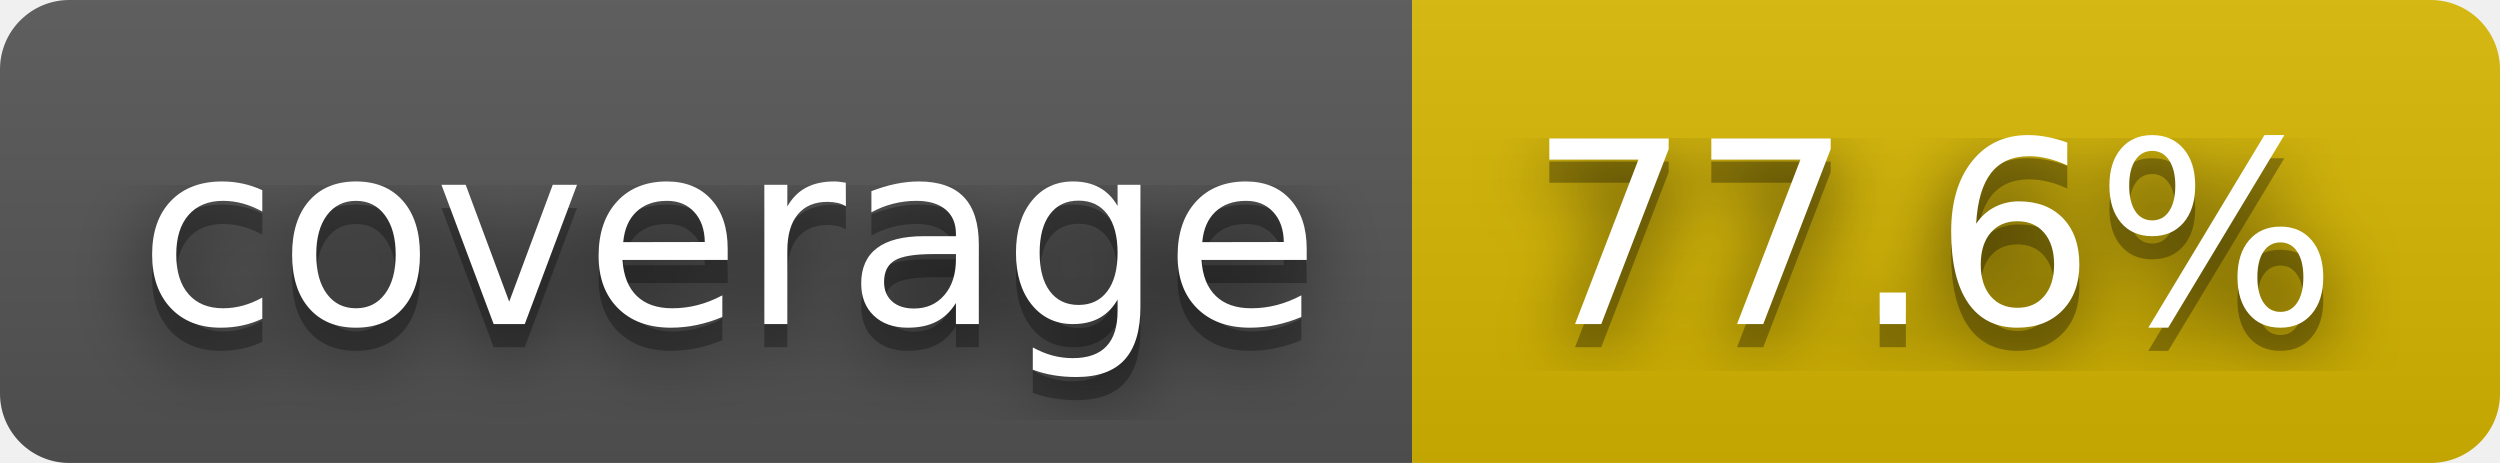
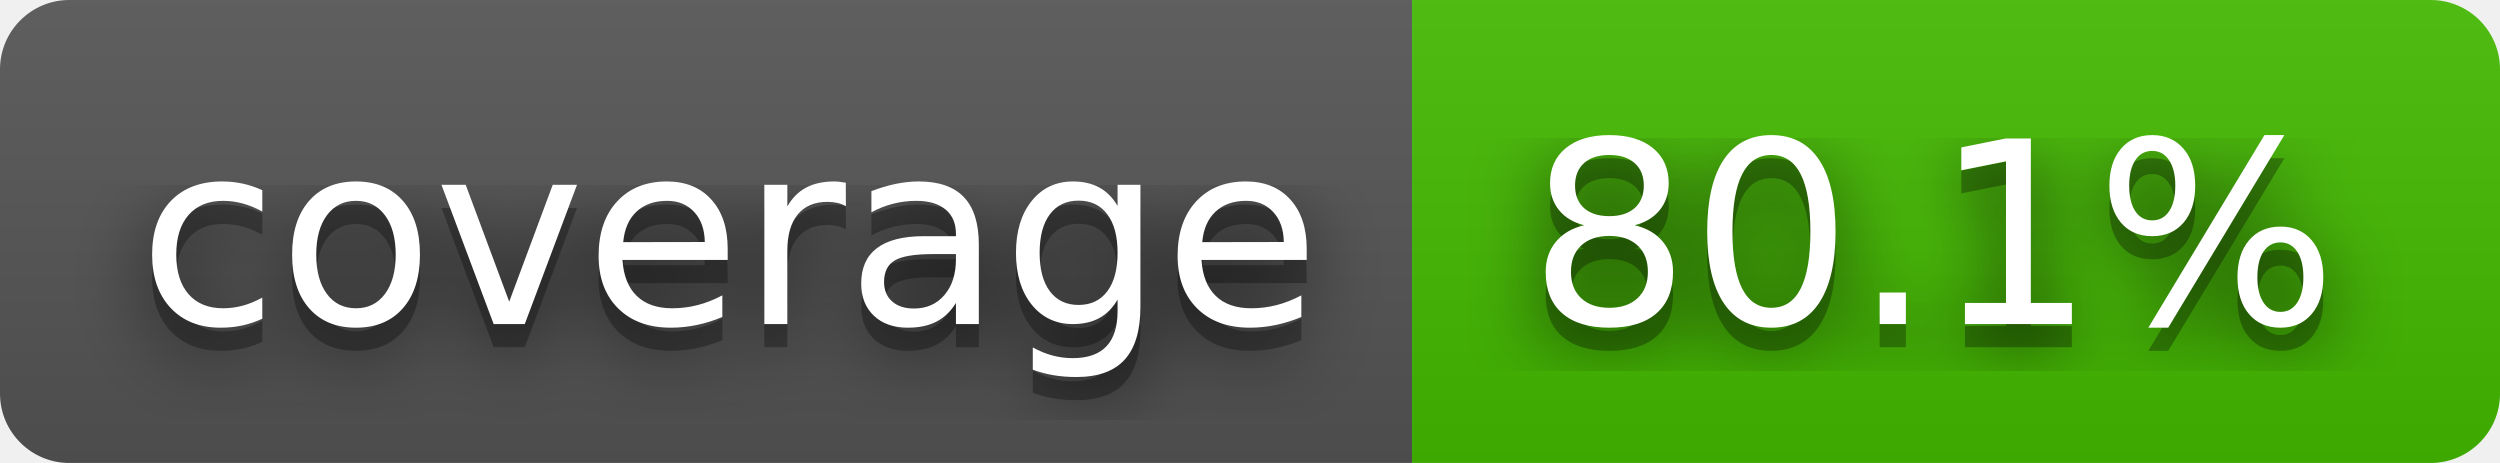
- <svg xmlns="http://www.w3.org/2000/svg" width="108" height="20" role="img" aria-label="coverage: 77.6%">
+ <svg xmlns="http://www.w3.org/2000/svg" width="108" height="20" role="img" aria-label="coverage: 80.1%">
  <filter id="blur">
    <feGaussianBlur stdDeviation="16" />
  </filter>
  <linearGradient id="s" x2="0" y2="100%">
    <stop offset="0" stop-color="#bbb" stop-opacity=".1" />
    <stop offset="1" stop-opacity=".1" />
  </linearGradient>
  <clipPath id="r">
    <rect width="108" height="20" rx="3" />
  </clipPath>
  <g clip-path="url(#r)">
    <rect width="61" height="20" fill="#555" />
-     <rect x="61" width="47" height="20" fill="#d8b800" />
+     <rect x="61" width="47" height="20" fill="#4b0" />
    <rect width="108" height="20" fill="url(#s)" />
  </g>
  <g fill="#fff" text-anchor="middle" font-family="Verdana,Geneva,DejaVu Sans,sans-serif" text-rendering="geometricPrecision" font-size="110">
    <g transform="scale(.1)">
      <g aria-hidden="true" fill="#010101">
        <text x="315" y="150" fill-opacity=".8" filter="url(#blur)" textLength="510">coverage</text>
        <text x="315" y="150" fill-opacity=".3" textLength="510">coverage</text>
      </g>
      <text x="315" y="140" textLength="510">coverage</text>
    </g>
    <g transform="scale(.1)">
      <g aria-hidden="true" fill="#010101">
-         <text x="835" y="150" fill-opacity=".8" filter="url(#blur)" textLength="370">77.6%</text>
-         <text x="835" y="150" fill-opacity=".3" textLength="370">77.6%</text>
+         <text x="835" y="150" fill-opacity=".8" filter="url(#blur)" textLength="370">80.1%</text>
+         <text x="835" y="150" fill-opacity=".3" textLength="370">80.1%</text>
      </g>
-       <text x="835" y="140" textLength="370">77.6%</text>
+       <text x="835" y="140" textLength="370">80.1%</text>
    </g>
  </g>
</svg>
